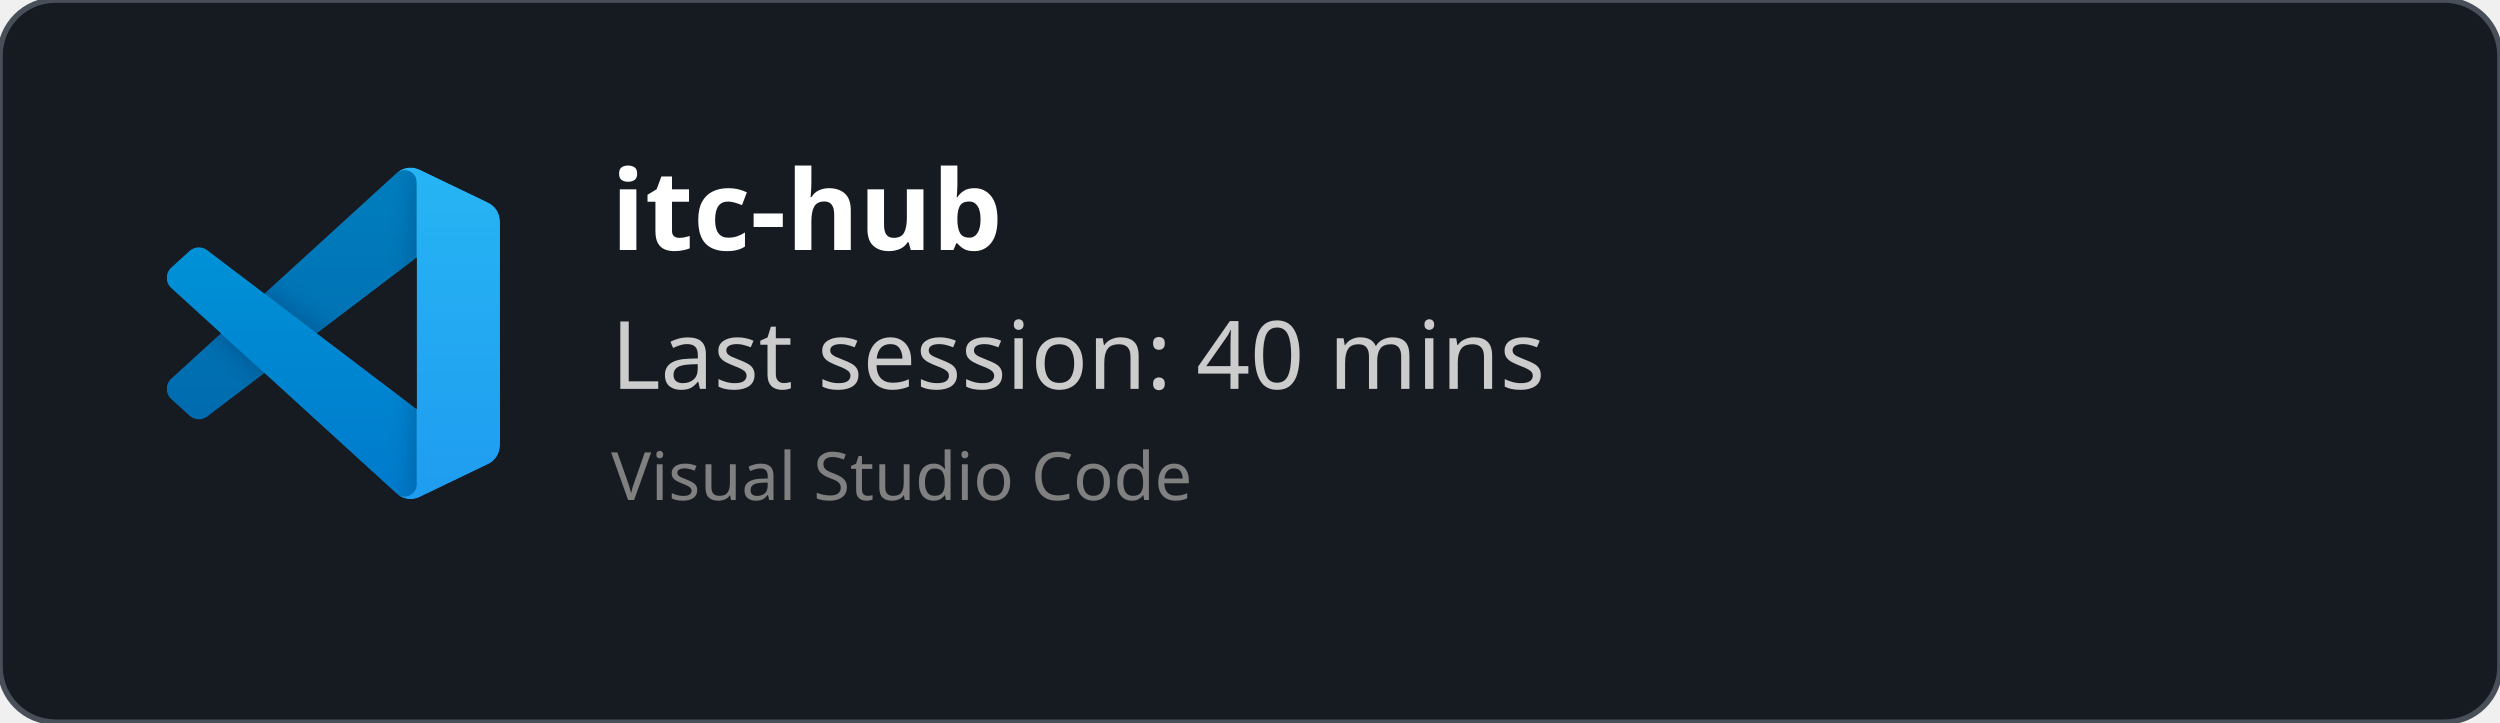
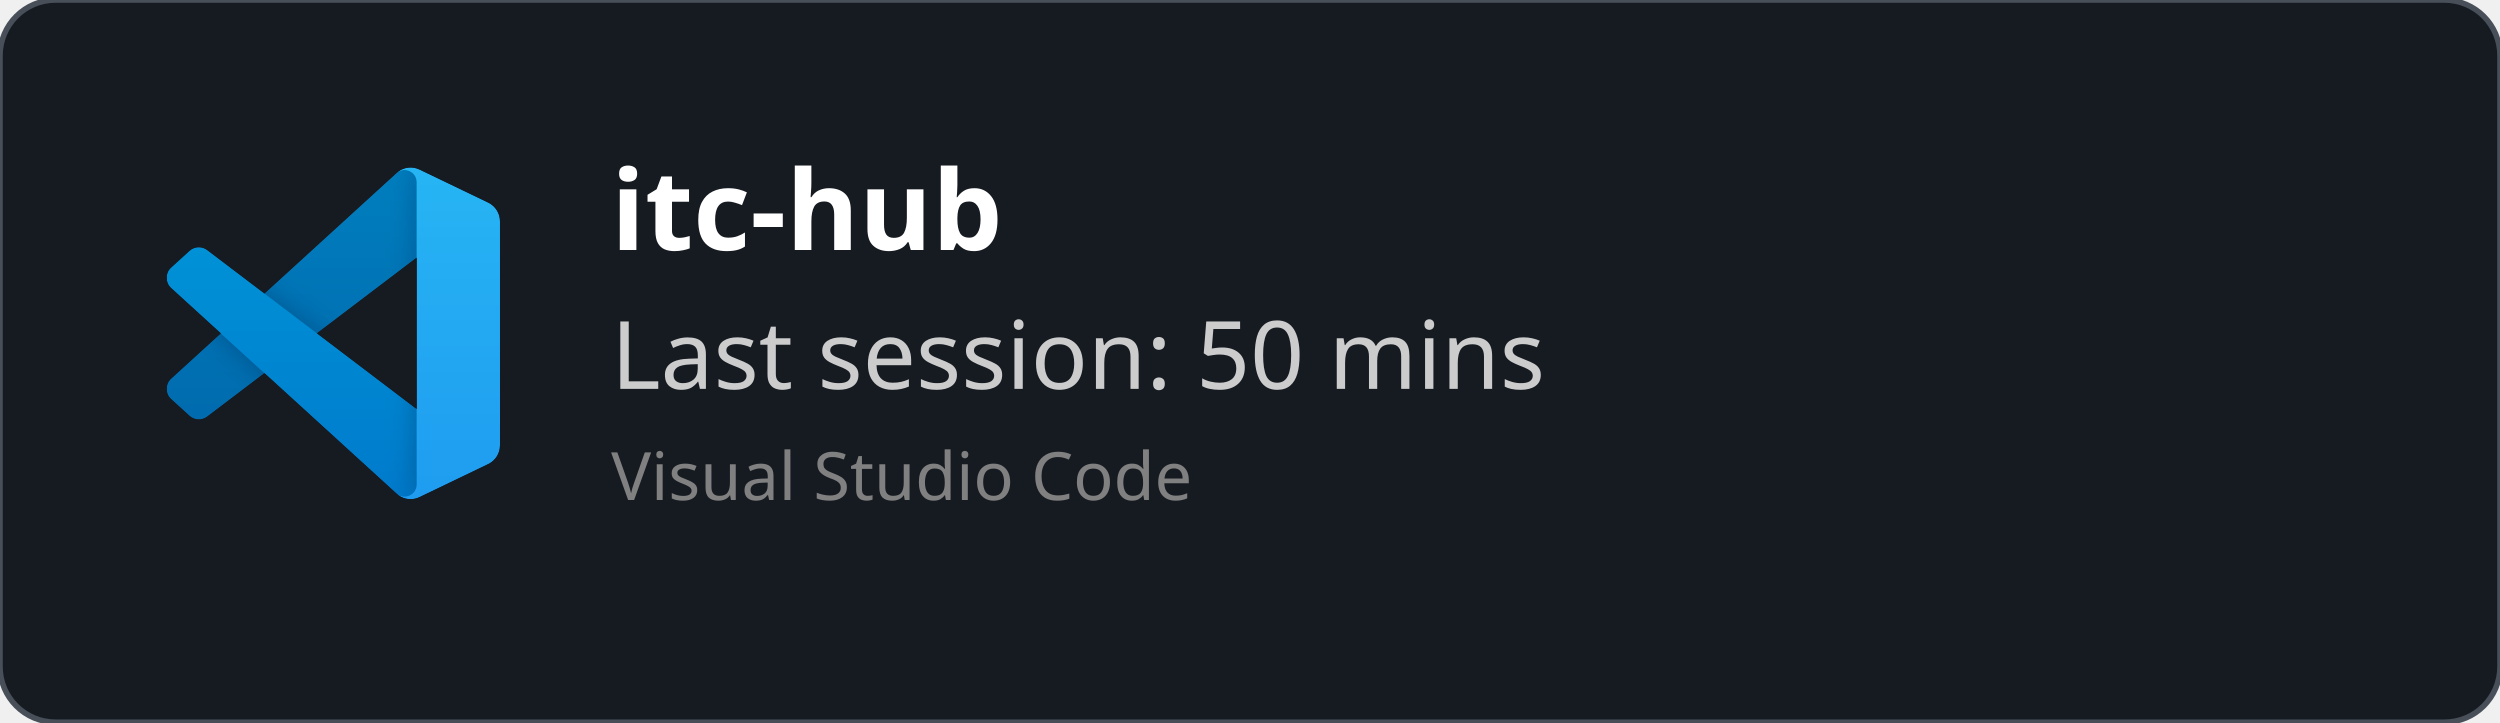
<svg xmlns="http://www.w3.org/2000/svg" width="450" height="130" viewBox="0 0 450 130" fill="none" role="img">
  <style>
    *{
        font-family: 'Segoe UI', Ubuntu, monospace
    }
    </style>
  <defs>
    <clipPath id="horizontalClip" x="20" y="20" width="500" height="200">
      <rect x="90" y="20" width="300" height="50" />
    </clipPath>
  </defs>
  <rect width="450" height="130" fill="rgba(22,27,34)" stroke="#484f58" stroke-width="1" fill-opacity="1" stroke-opacity="1" x="0" y="0" rx="10px" ry="10px">
    </rect>
  <svg width="60" height="60" x="30" y="30" viewBox="0 0 100 100" fill="none" id="vscode">
    <mask id="mask0" mask-type="alpha" maskUnits="userSpaceOnUse" x="0" y="0" width="100" height="100">
      <path fill-rule="evenodd" clip-rule="evenodd" d="M70.912 99.317C72.487 99.931 74.283 99.891 75.873 99.126L96.461 89.22C98.624 88.179 100 85.989 100 83.587V16.413C100 14.011 98.624 11.822 96.461 10.781L75.873 0.874C73.786 -0.13 71.345 0.116 69.513 1.447C69.252 1.637 69.003 1.849 68.769 2.083L29.355 38.041L12.187 25.01C10.589 23.797 8.354 23.896 6.869 25.246L1.363 30.255C-0.453 31.906 -0.455 34.763 1.359 36.417L16.247 50L1.359 63.583C-0.455 65.237 -0.453 68.094 1.363 69.745L6.869 74.754C8.354 76.104 10.589 76.204 12.187 74.99L29.355 61.959L68.769 97.917C69.392 98.541 70.125 99.01 70.912 99.317ZM75.015 27.299L45.109 50L75.015 72.701V27.299Z" fill="white" />
    </mask>
    <g mask="url(#mask0)">
      <path d="M96.461 10.796L75.857 0.876C73.472 -0.273 70.622 0.212 68.75 2.083L1.299 63.583C-0.516 65.237 -0.514 68.094 1.303 69.745L6.813 74.754C8.298 76.104 10.535 76.204 12.134 74.99L93.361 13.37C96.086 11.303 100 13.246 100 16.667V16.427C100 14.027 98.625 11.838 96.461 10.796Z" fill="#0065A9" />
      <g filter="url(#filter0_d)">
        <path d="M96.461 89.204L75.857 99.124C73.472 100.273 70.622 99.788 68.75 97.917L1.299 36.417C-0.516 34.763 -0.514 31.906 1.303 30.255L6.813 25.246C8.298 23.896 10.535 23.796 12.134 25.009L93.361 86.63C96.086 88.697 100 86.754 100 83.333V83.573C100 85.974 98.625 88.162 96.461 89.204Z" fill="#007ACC" />
      </g>
      <g filter="url(#filter1_d)">
        <path d="M75.858 99.126C73.472 100.274 70.622 99.788 68.75 97.917C71.056 100.223 75 98.59 75 95.328V4.672C75 1.41 71.056 -0.223 68.75 2.083C70.622 0.211 73.472 -0.274 75.858 0.874L96.459 10.781C98.623 11.822 100 14.011 100 16.413V83.587C100 85.989 98.623 88.179 96.459 89.22L75.858 99.126Z" fill="#1F9CF0" />
      </g>
      <g style="mix-blend-mode:overlay" opacity="0.25">
        <path fill-rule="evenodd" clip-rule="evenodd" d="M70.851 99.317C72.426 99.931 74.222 99.891 75.812 99.126L96.4 89.22C98.563 88.179 99.939 85.989 99.939 83.587V16.413C99.939 14.011 98.564 11.822 96.4 10.781L75.812 0.874C73.725 -0.13 71.284 0.116 69.453 1.447C69.191 1.637 68.942 1.849 68.708 2.083L29.294 38.041L12.126 25.01C10.528 23.796 8.293 23.896 6.809 25.246L1.302 30.255C-0.513 31.906 -0.515 34.763 1.298 36.417L16.186 50L1.298 63.583C-0.515 65.237 -0.513 68.094 1.302 69.745L6.809 74.754C8.293 76.104 10.528 76.204 12.126 74.99L29.294 61.959L68.708 97.917C69.332 98.54 70.064 99.01 70.851 99.317ZM74.954 27.299L45.048 50L74.954 72.701V27.299Z" fill="url(#paint0_linear)" />
      </g>
    </g>
    <defs>
      <filter id="filter0_d" x="-8.394" y="15.829" width="116.727" height="92.246" filterUnits="userSpaceOnUse" color-interpolation-filters="sRGB">
        <feFlood flood-opacity="0" result="BackgroundImageFix" />
        <feColorMatrix in="SourceAlpha" type="matrix" values="0 0 0 0 0 0 0 0 0 0 0 0 0 0 0 0 0 0 127 0" />
        <feOffset />
        <feGaussianBlur stdDeviation="4.167" />
        <feColorMatrix type="matrix" values="0 0 0 0 0 0 0 0 0 0 0 0 0 0 0 0 0 0 0.25 0" />
        <feBlend mode="overlay" in2="BackgroundImageFix" result="effect1_dropShadow" />
        <feBlend mode="normal" in="SourceGraphic" in2="effect1_dropShadow" result="shape" />
      </filter>
      <filter id="filter1_d" x="60.417" y="-8.076" width="47.917" height="116.151" filterUnits="userSpaceOnUse" color-interpolation-filters="sRGB">
        <feFlood flood-opacity="0" result="BackgroundImageFix" />
        <feColorMatrix in="SourceAlpha" type="matrix" values="0 0 0 0 0 0 0 0 0 0 0 0 0 0 0 0 0 0 127 0" />
        <feOffset />
        <feGaussianBlur stdDeviation="4.167" />
        <feColorMatrix type="matrix" values="0 0 0 0 0 0 0 0 0 0 0 0 0 0 0 0 0 0 0.25 0" />
        <feBlend mode="overlay" in2="BackgroundImageFix" result="effect1_dropShadow" />
        <feBlend mode="normal" in="SourceGraphic" in2="effect1_dropShadow" result="shape" />
      </filter>
      <linearGradient id="paint0_linear" x1="49.939" y1="0.258" x2="49.939" y2="99.742" gradientUnits="userSpaceOnUse">
        <stop stop-color="white" />
        <stop offset="1" stop-color="white" stop-opacity="0" />
      </linearGradient>
    </defs>
  </svg>
  <text x="110" y="45" font-size="20" clip-path="url(#horizontalClip)" font-weight="bold" font-family="Ubuntu" fill="white">
    itc-hub
    </text>
  <text x="110" y="70" font-size="17px" font-family="Ubuntu" fill="#ccc">
-     Last session: 40 mins
+     Last session: 50 mins
    </text>
  <text x="110" y="90" font-size="12px" font-family="Ubuntu" fill="grey">
    Visual Studio Code
    </text>
</svg>
